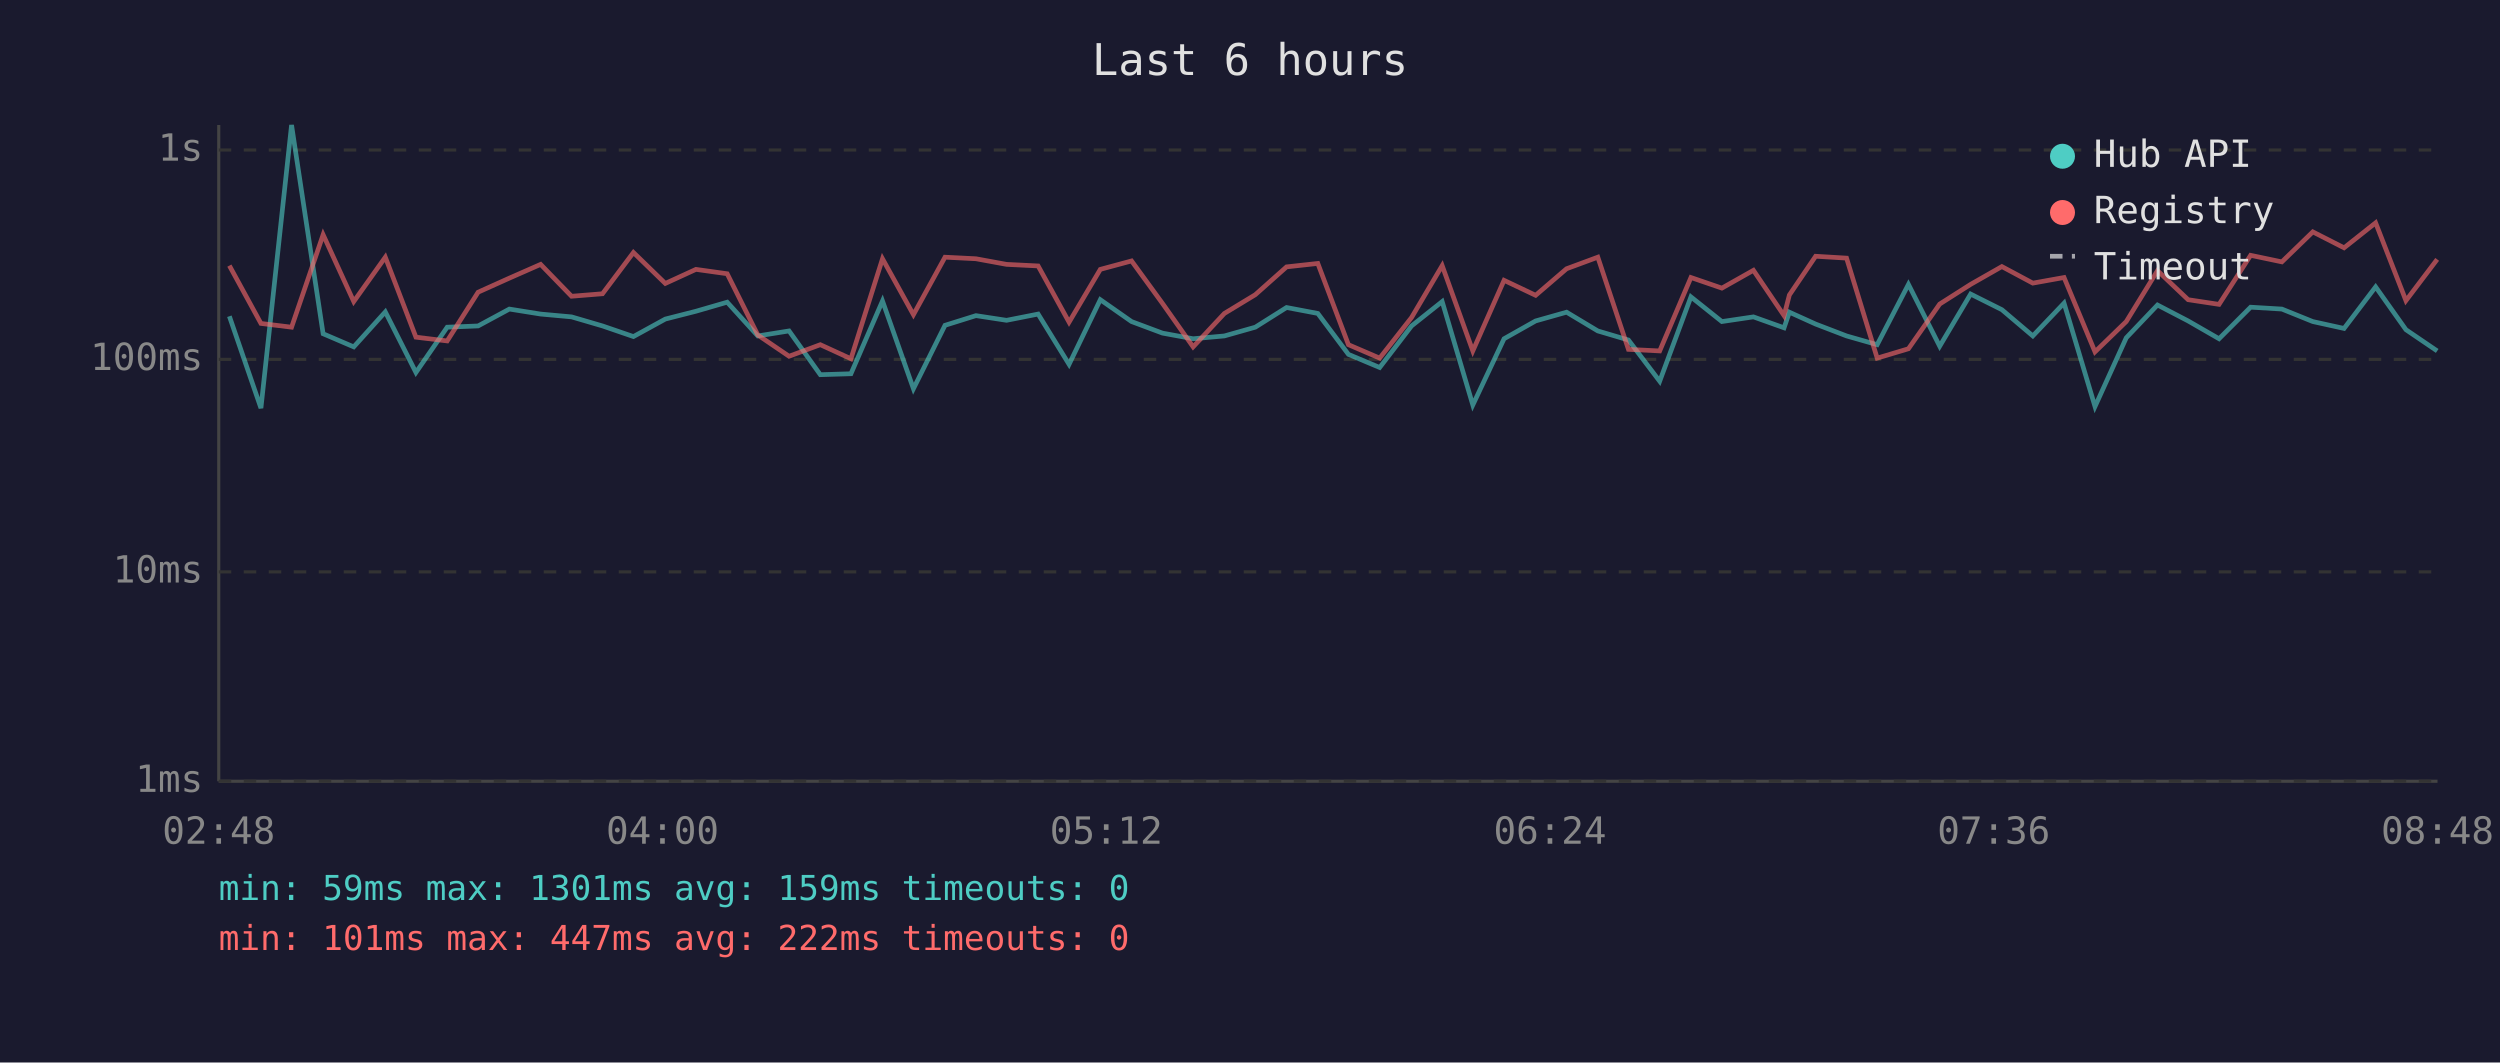
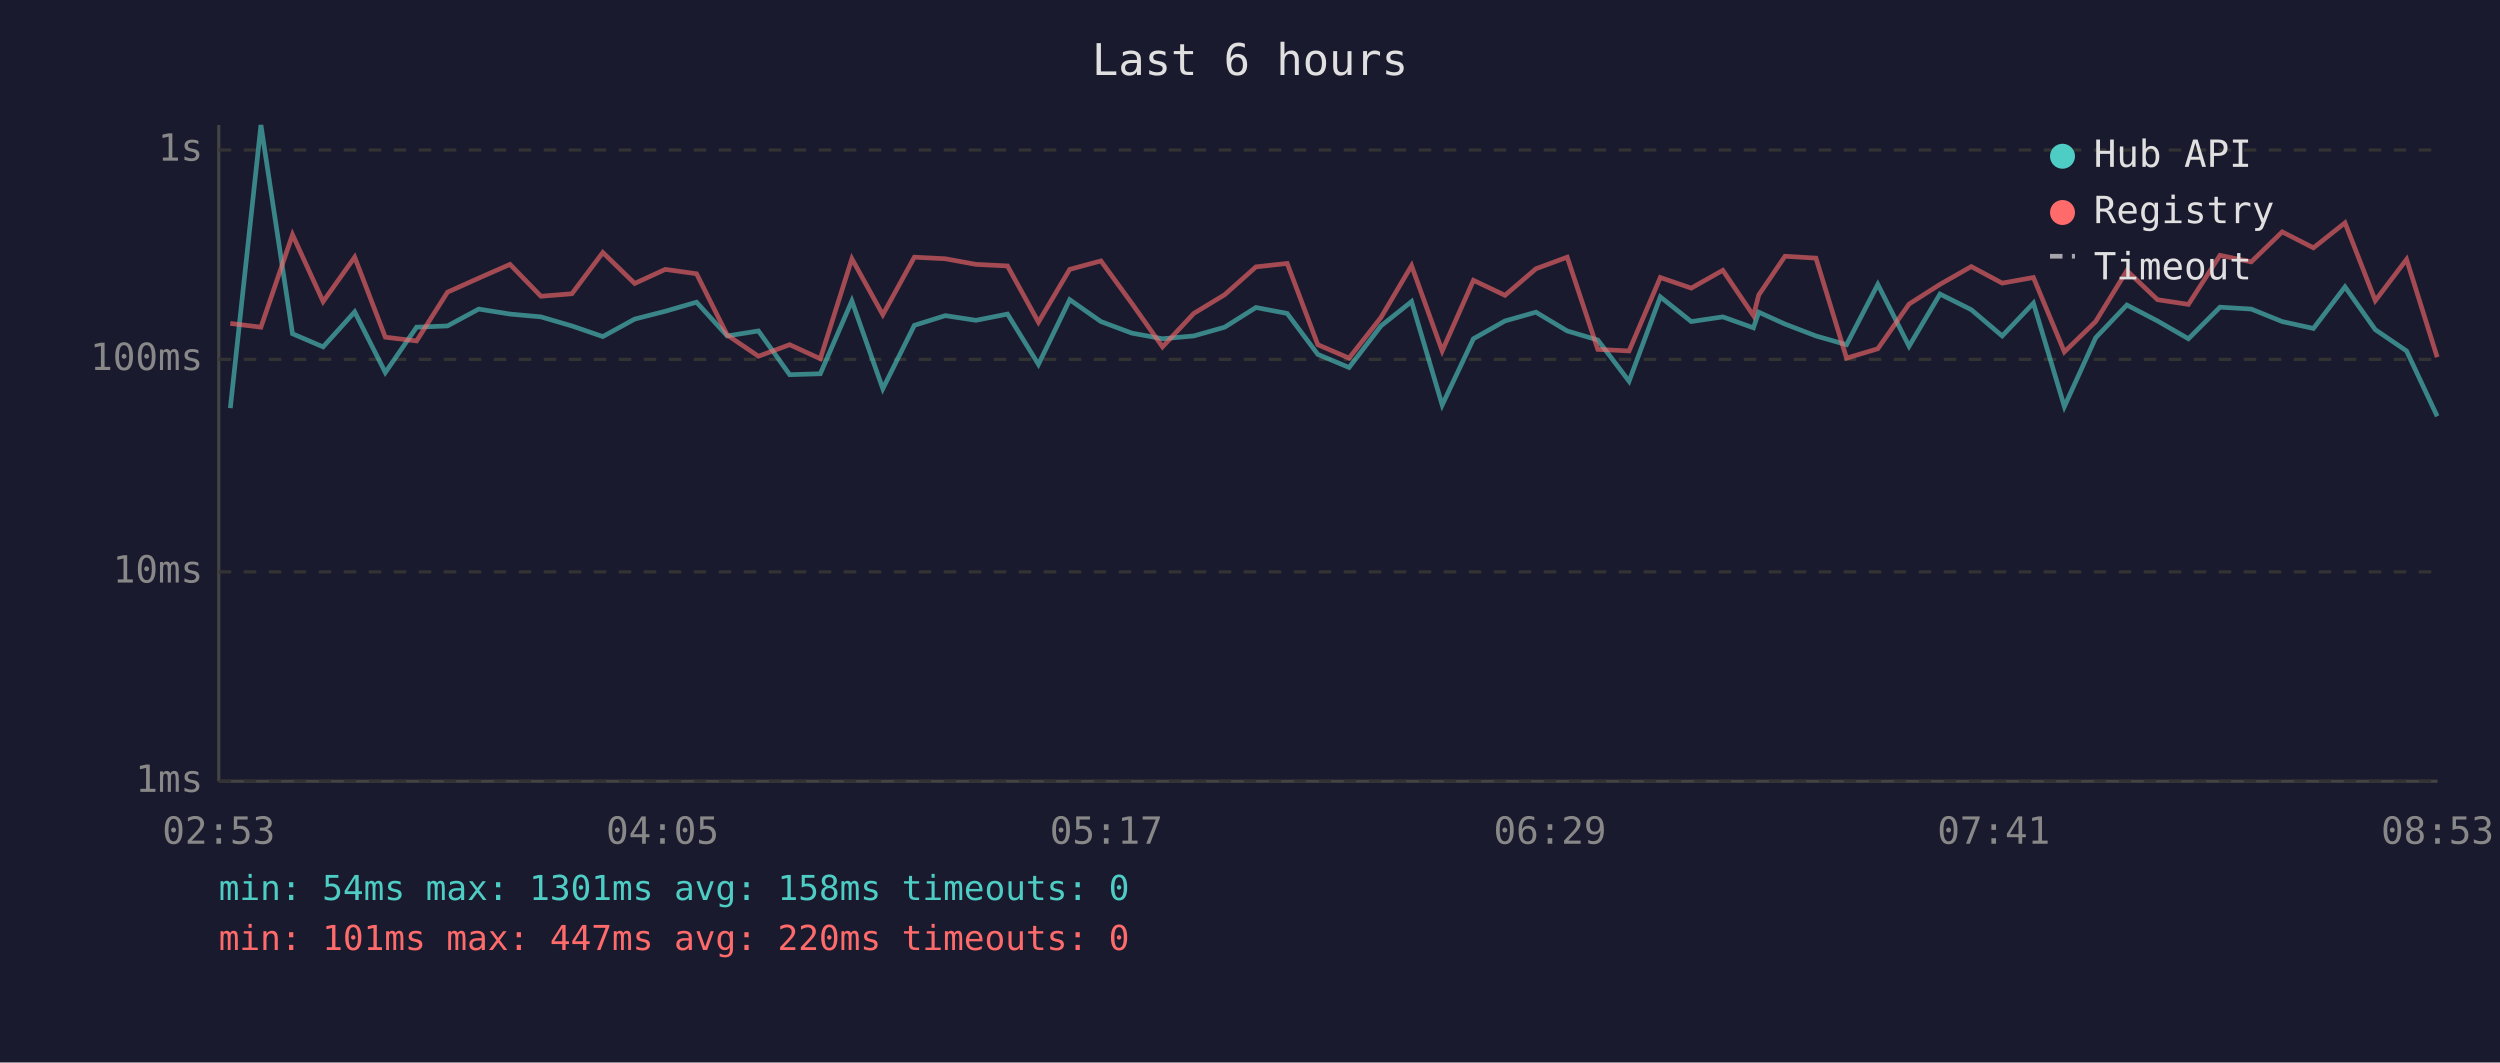
<svg xmlns="http://www.w3.org/2000/svg" viewBox="0 0 800 340" font-family="monospace" font-size="12">
  <rect width="800" height="340" fill="#1a1a2e" />
  <text x="400" y="24" fill="#e0e0e0" font-size="14" text-anchor="middle">Last 6 hours</text>
  <line x1="70" y1="40" x2="70" y2="250" stroke="#444" stroke-width="1" />
  <line x1="70" y1="250" x2="780" y2="250" stroke="#444" stroke-width="1" />
  <line x1="70" y1="250" x2="780" y2="250" stroke="#333" stroke-width="1" stroke-dasharray="4" />
  <text x="65" y="250" fill="#888" text-anchor="end" dominant-baseline="middle">1ms</text>
  <line x1="70" y1="183" x2="780" y2="183" stroke="#333" stroke-width="1" stroke-dasharray="4" />
  <text x="65" y="183" fill="#888" text-anchor="end" dominant-baseline="middle">10ms</text>
  <line x1="70" y1="115" x2="780" y2="115" stroke="#333" stroke-width="1" stroke-dasharray="4" />
  <text x="65" y="115" fill="#888" text-anchor="end" dominant-baseline="middle">100ms</text>
  <line x1="70" y1="48" x2="780" y2="48" stroke="#333" stroke-width="1" stroke-dasharray="4" />
  <text x="65" y="48" fill="#888" text-anchor="end" dominant-baseline="middle">1s</text>
-   <text x="70" y="270" fill="#888" text-anchor="middle">02:48</text>
-   <text x="212" y="270" fill="#888" text-anchor="middle">04:00</text>
-   <text x="354" y="270" fill="#888" text-anchor="middle">05:12</text>
-   <text x="496" y="270" fill="#888" text-anchor="middle">06:24</text>
-   <text x="638" y="270" fill="#888" text-anchor="middle">07:36</text>
-   <text x="780" y="270" fill="#888" text-anchor="middle">08:48</text>
-   <polyline points="73.4,101.2 83.5,130.6 93.3,40.0 103.4,106.8 113.2,111.0 123.3,99.8 133.1,119.2 143.1,104.7 153.0,104.3 163.0,98.9 173.0,100.5 182.9,101.4 192.8,104.3 202.7,107.7 212.9,102.1 222.7,99.6 232.7,96.7 242.5,107.5 252.5,105.9 262.5,119.9 272.3,119.6 282.4,96.3 292.3,124.4 302.4,104.1 312.3,101.0 322.1,102.5 332.2,100.5 342.1,116.6 352.1,95.9 362.1,102.9 372.0,106.6 381.8,108.4 391.8,107.5 401.7,104.7 411.7,98.4 421.7,100.3 431.5,113.4 441.5,117.6 451.7,104.3 461.5,96.5 471.3,129.6 481.3,108.4 491.4,102.7 501.3,99.9 511.3,105.9 521.1,108.8 531.1,122.0 541.1,95.0 551.0,102.9 561.1,101.4 570.9,104.9 572.6,99.9 581.0,103.7 590.9,107.5 600.7,110.3 610.7,91.0 620.7,110.8 630.6,94.1 640.6,99.1 650.5,107.5 660.5,97.0 670.4,130.1 680.4,108.1 690.4,97.6 700.2,102.7 710.1,108.4 720.2,98.3 730.2,98.9 740.1,102.9 750.1,105.1 760.2,91.8 769.9,105.5 779.9,112.3" fill="none" stroke="#4ecdc4" stroke-width="1.5" opacity="0.6" />
-   <polyline points="73.4,85.0 83.5,103.5 93.3,104.7 103.4,75.1 113.2,96.5 123.3,82.3 133.1,107.9 143.1,109.1 153.0,93.5 163.0,89.0 173.0,84.6 182.9,94.8 192.8,94.0 202.7,80.8 212.9,90.7 222.7,86.2 232.7,87.6 242.5,107.2 252.5,114.0 262.5,110.3 272.3,114.8 282.4,82.8 292.3,100.7 302.4,82.3 312.3,82.8 322.1,84.6 332.2,85.1 342.1,103.1 352.1,86.2 362.1,83.5 372.0,97.1 381.8,111.0 391.8,100.3 401.7,94.3 411.7,85.4 421.7,84.3 431.5,110.3 441.5,114.6 451.7,101.6 461.5,85.0 471.3,112.3 481.3,89.7 491.4,94.5 501.3,86.0 511.3,82.3 521.1,111.8 531.1,112.3 541.1,88.8 551.0,92.2 561.1,86.5 570.9,101.0 572.6,94.4 581.0,82.0 590.9,82.6 600.7,114.6 610.7,111.6 620.7,97.3 630.6,91.0 640.6,85.3 650.5,90.6 660.5,88.8 670.4,112.6 680.4,102.9 690.4,86.6 700.2,95.9 710.1,97.4 720.2,81.7 730.2,83.8 740.1,74.2 750.1,79.3 760.2,71.3 769.9,96.2 779.9,83.0" fill="none" stroke="#ff6b6b" stroke-width="1.5" opacity="0.6" />
+   <text x="70" y="270" fill="#888" text-anchor="middle">02:53</text>
+   <text x="212" y="270" fill="#888" text-anchor="middle">04:05</text>
+   <text x="354" y="270" fill="#888" text-anchor="middle">05:17</text>
+   <text x="496" y="270" fill="#888" text-anchor="middle">06:29</text>
+   <text x="638" y="270" fill="#888" text-anchor="middle">07:41</text>
+   <text x="780" y="270" fill="#888" text-anchor="middle">08:53</text>
+   <polyline points="73.7,130.6 83.5,40.0 93.6,106.8 103.4,111.0 113.5,99.8 123.3,119.2 133.3,104.7 143.2,104.3 153.2,98.9 163.2,100.5 173.1,101.4 183.0,104.3 192.9,107.7 203.1,102.1 212.9,99.6 222.9,96.7 232.7,107.5 242.7,105.9 252.7,119.9 262.5,119.6 272.6,96.3 282.5,124.4 292.6,104.1 302.5,101.0 312.3,102.5 322.4,100.5 332.3,116.6 342.3,95.9 352.3,102.9 362.2,106.6 372.0,108.4 382.0,107.5 391.9,104.7 401.9,98.4 411.9,100.3 421.7,113.4 431.7,117.6 441.9,104.3 451.7,96.5 461.5,129.6 471.5,108.4 481.6,102.7 491.5,99.9 501.5,105.9 511.3,108.8 521.3,122.0 531.3,95.0 541.2,102.9 551.3,101.4 561.1,104.9 562.8,99.9 571.2,103.7 581.1,107.5 590.9,110.3 600.9,91.0 610.9,110.8 620.8,94.1 630.8,99.1 640.7,107.5 650.7,97.0 660.6,130.1 670.6,108.1 680.6,97.6 690.4,102.7 700.3,108.4 710.4,98.3 720.4,98.9 730.3,102.9 740.3,105.1 750.4,91.8 760.1,105.5 770.1,112.3 779.9,133.2" fill="none" stroke="#4ecdc4" stroke-width="1.5" opacity="0.6" />
+   <polyline points="73.7,103.5 83.5,104.7 93.6,75.1 103.4,96.5 113.5,82.3 123.3,107.9 133.3,109.1 143.2,93.5 153.2,89.0 163.2,84.6 173.1,94.8 183.0,94.0 192.9,80.8 203.1,90.7 212.9,86.2 222.9,87.6 232.7,107.2 242.7,114.0 252.7,110.3 262.5,114.8 272.6,82.8 282.5,100.7 292.6,82.3 302.5,82.8 312.3,84.6 322.4,85.1 332.3,103.1 342.3,86.2 352.3,83.5 362.2,97.1 372.0,111.0 382.0,100.3 391.9,94.3 401.9,85.4 411.9,84.3 421.7,110.3 431.7,114.6 441.9,101.6 451.7,85.0 461.5,112.3 471.5,89.7 481.6,94.5 491.5,86.0 501.5,82.3 511.3,111.8 521.3,112.3 531.3,88.8 541.2,92.2 551.3,86.5 561.1,101.0 562.8,94.4 571.2,82.0 581.1,82.6 590.9,114.6 600.9,111.6 610.9,97.3 620.8,91.0 630.8,85.3 640.7,90.6 650.7,88.8 660.6,112.6 670.6,102.9 680.6,86.6 690.4,95.9 700.3,97.4 710.4,81.7 720.4,83.8 730.3,74.2 740.3,79.3 750.4,71.3 760.1,96.2 770.1,83.0 779.9,114.3" fill="none" stroke="#ff6b6b" stroke-width="1.5" opacity="0.6" />
  <circle cx="660" cy="50" r="4" fill="#4ecdc4" />
  <text x="670" y="50" fill="#e0e0e0" dominant-baseline="middle">Hub API</text>
  <circle cx="660" cy="68" r="4" fill="#ff6b6b" />
  <text x="670" y="68" fill="#e0e0e0" dominant-baseline="middle">Registry</text>
  <line x1="656" y1="82" x2="664" y2="82" stroke="#e0e0e0" stroke-width="1.5" stroke-dasharray="4,3" opacity="0.7" />
  <text x="670" y="86" fill="#e0e0e0" dominant-baseline="middle">Timeout</text>
-   <text x="70" y="288" fill="#4ecdc4" font-size="11">min: 59ms  max: 1301ms  avg: 159ms  timeouts: 0</text>
-   <text x="70" y="304" fill="#ff6b6b" font-size="11">min: 101ms  max: 447ms  avg: 222ms  timeouts: 0</text>
+   <text x="70" y="288" fill="#4ecdc4" font-size="11">min: 54ms  max: 1301ms  avg: 158ms  timeouts: 0</text>
+   <text x="70" y="304" fill="#ff6b6b" font-size="11">min: 101ms  max: 447ms  avg: 220ms  timeouts: 0</text>
</svg>
